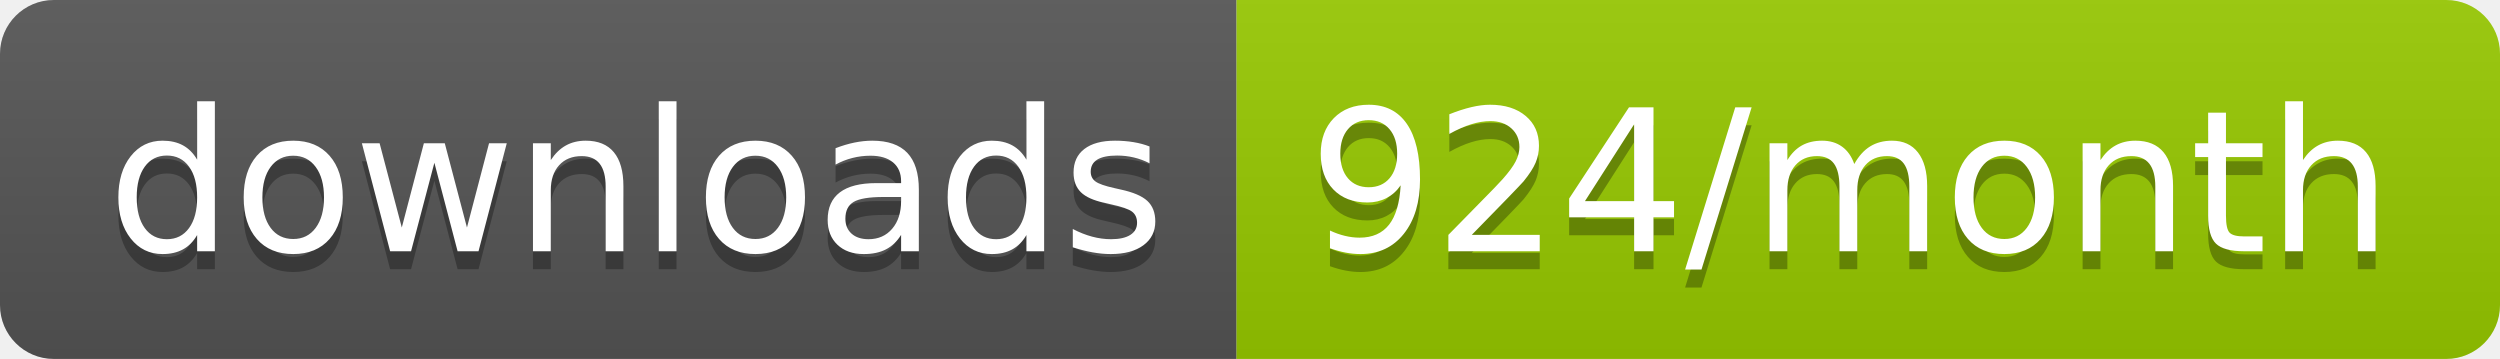
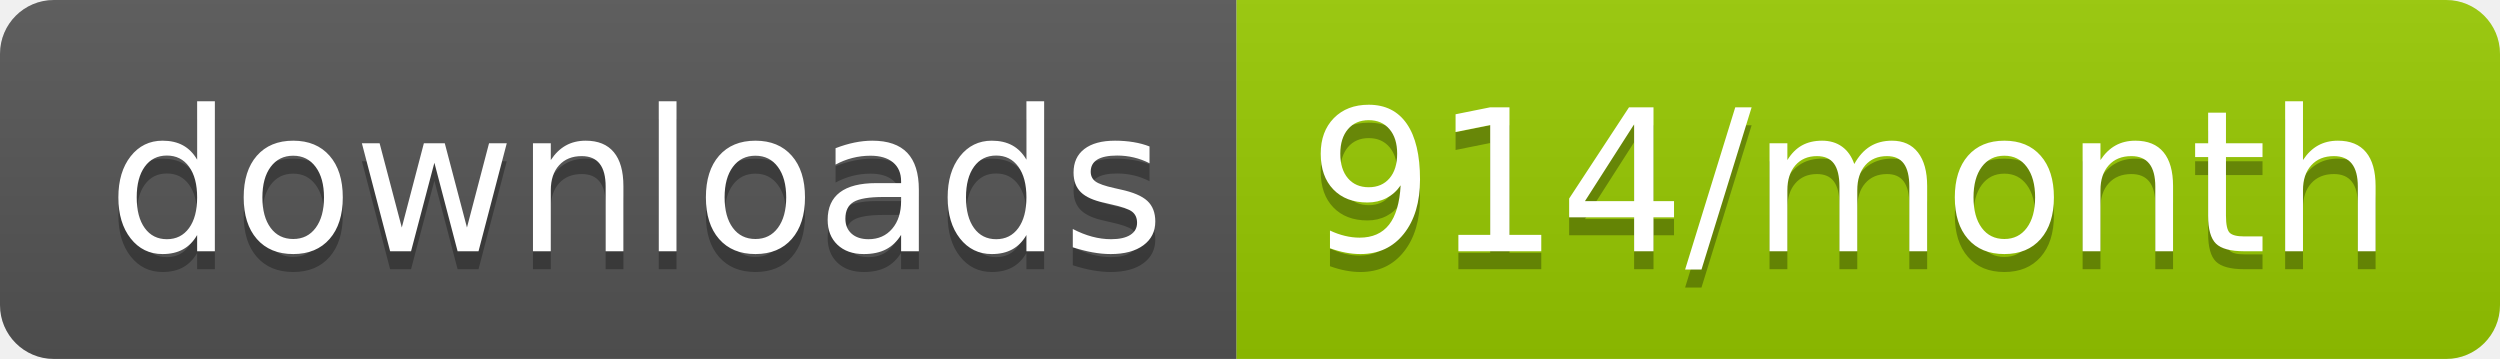
<svg xmlns="http://www.w3.org/2000/svg" width="139.3" height="20">
  <linearGradient id="smooth" x2="0" y2="100%">
    <stop offset="0" stop-color="#bbb" stop-opacity=".1" />
    <stop offset="1" stop-opacity=".1" />
  </linearGradient>
  <clipPath id="round">
    <rect width="139.3" height="20" rx="3" fill="#fff" />
  </clipPath>
  <g clip-path="url(#round)">
    <rect width="68.9" height="20" fill="#555" />
    <rect x="68.9" width="70.4" height="20" fill="#97CA00" />
    <rect width="139.3" height="20" fill="url(#smooth)" />
  </g>
  <g fill="#fff" text-anchor="middle" font-family="DejaVu Sans,Verdana,Geneva,sans-serif" font-size="110">
    <text x="354.5" y="150" fill="#010101" fill-opacity=".3" transform="scale(0.1)" textLength="589.0" lengthAdjust="spacing">downloads</text>
    <text x="354.5" y="140" transform="scale(0.1)" textLength="589.0" lengthAdjust="spacing">downloads</text>
-     <text x="1031.0" y="150" fill="#010101" fill-opacity=".3" transform="scale(0.1)" textLength="604.0" lengthAdjust="spacing">924/month</text>
-     <text x="1031.0" y="140" transform="scale(0.1)" textLength="604.0" lengthAdjust="spacing">924/month</text>
+     <text x="1031.0" y="150" fill="#010101" fill-opacity=".3" transform="scale(0.1)" textLength="604.0" lengthAdjust="spacing">914/month</text>
+     <text x="1031.0" y="140" transform="scale(0.1)" textLength="604.0" lengthAdjust="spacing">914/month</text>
  </g>
</svg>
